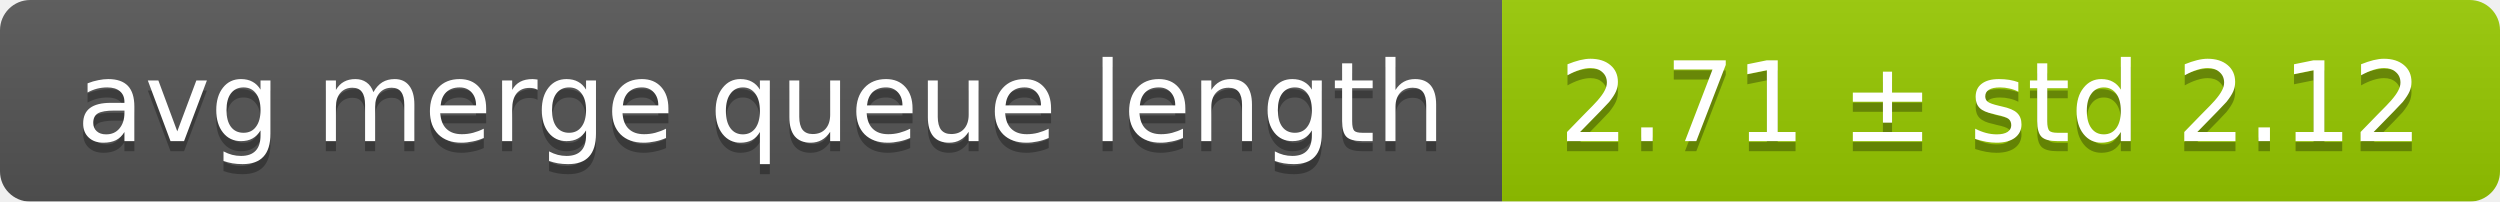
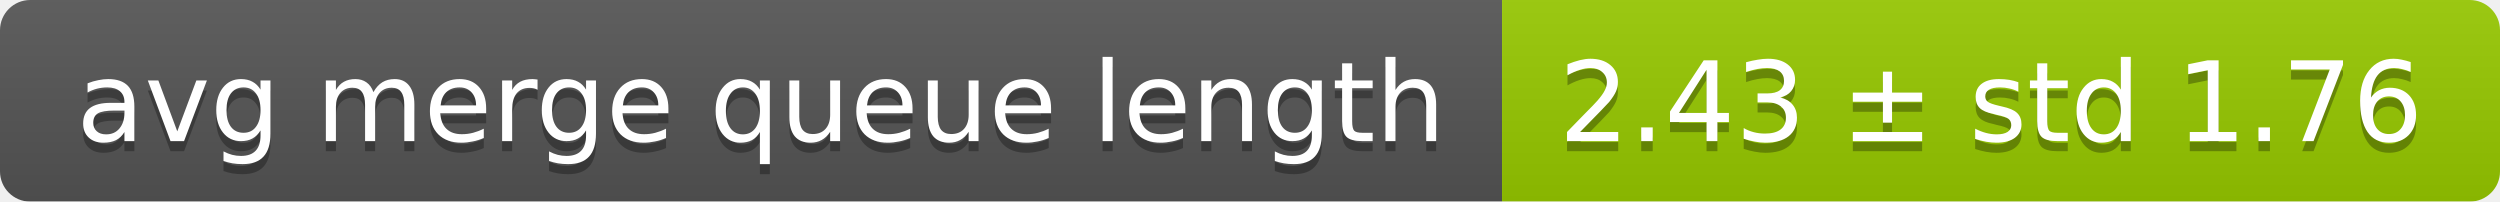
<svg xmlns="http://www.w3.org/2000/svg" width="248" height="20">
  <linearGradient id="smooth" x2="0" y2="100%">
    <stop offset="0" stop-color="#bbb" stop-opacity=".1" />
    <stop offset="1" stop-opacity=".1" />
  </linearGradient>
  <mask id="round">
    <rect width="248" height="20" rx="3" fill="#fff" />
  </mask>
  <g mask="url(#round)">
    <rect width="149" height="20" fill="#555" />
    <rect x="149" width="99" height="20" fill="#97ca00" />
    <rect width="248" height="20" fill="url(#smooth)" />
  </g>
  <g fill="#fff" text-anchor="middle" font-family="DejaVu Sans,Verdana,Geneva,sans-serif" font-size="11">
    <text x="75.5" y="15" fill="#010101" fill-opacity=".3">avg merge queue length</text>
    <text x="75.5" y="14">avg merge queue length</text>
-     <text x="197.5" y="15" fill="#010101" fill-opacity=".3">2.71 ± std 2.12</text>
-     <text x="197.5" y="14">2.71 ± std 2.12</text>
+     <text x="197.5" y="15" fill="#010101" fill-opacity=".3">2.43 ± std 1.76</text>
+     <text x="197.5" y="14">2.43 ± std 1.76</text>
  </g>
</svg>
